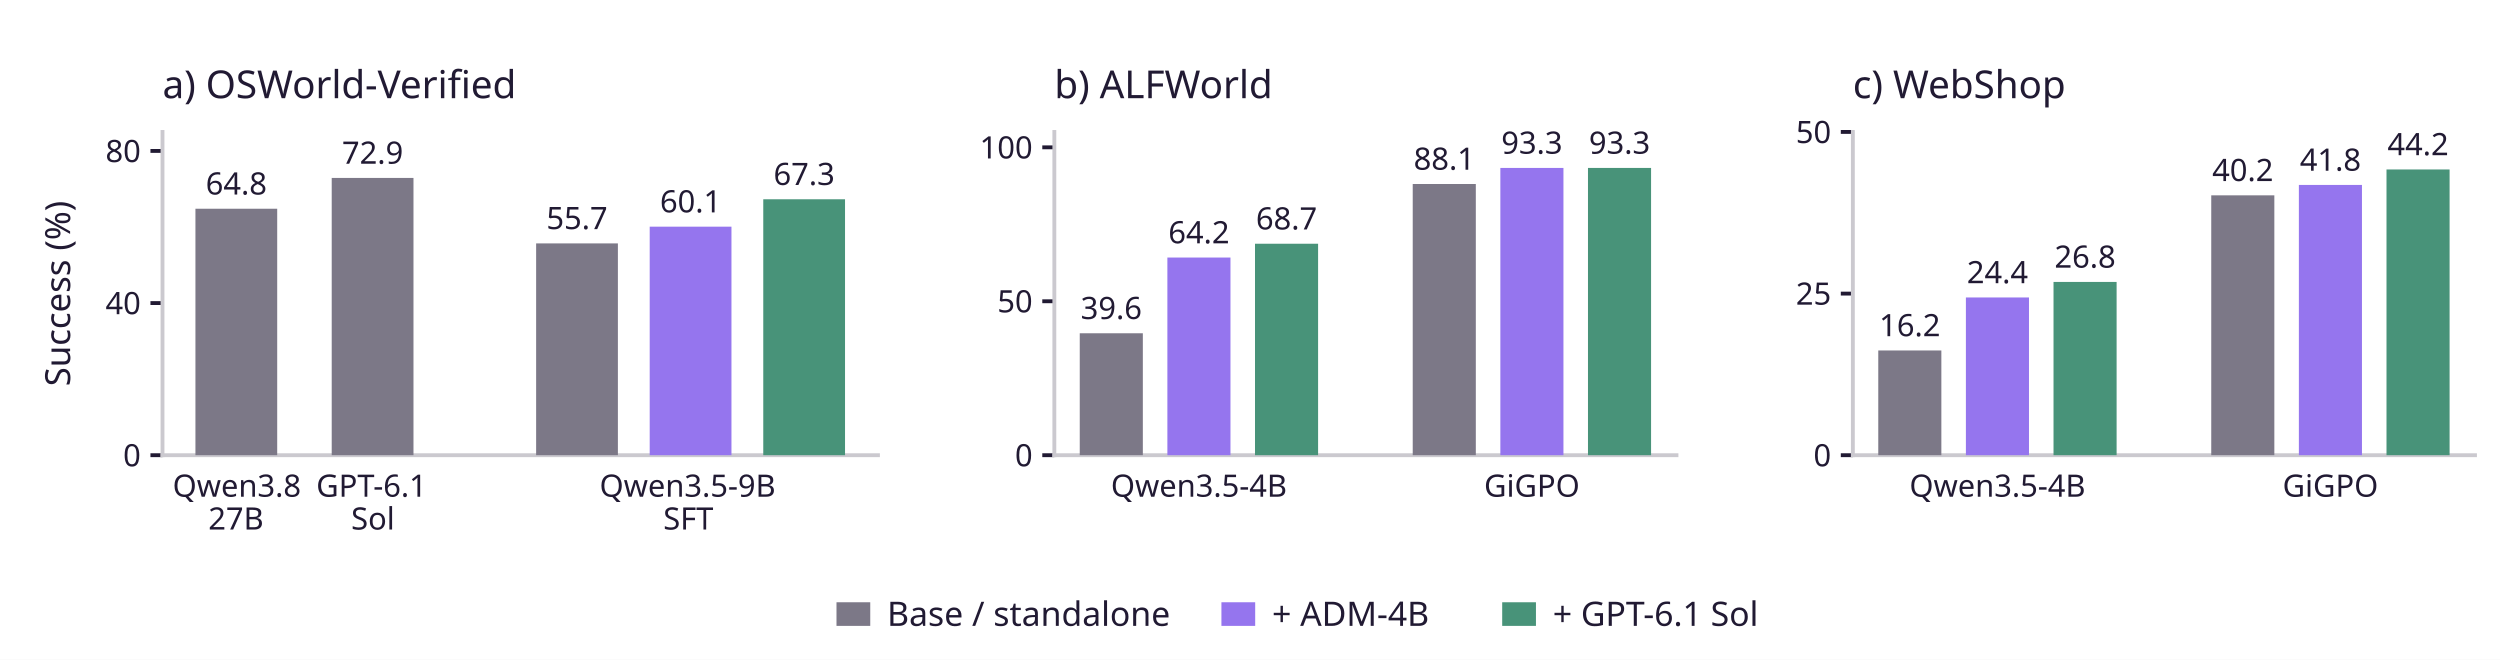
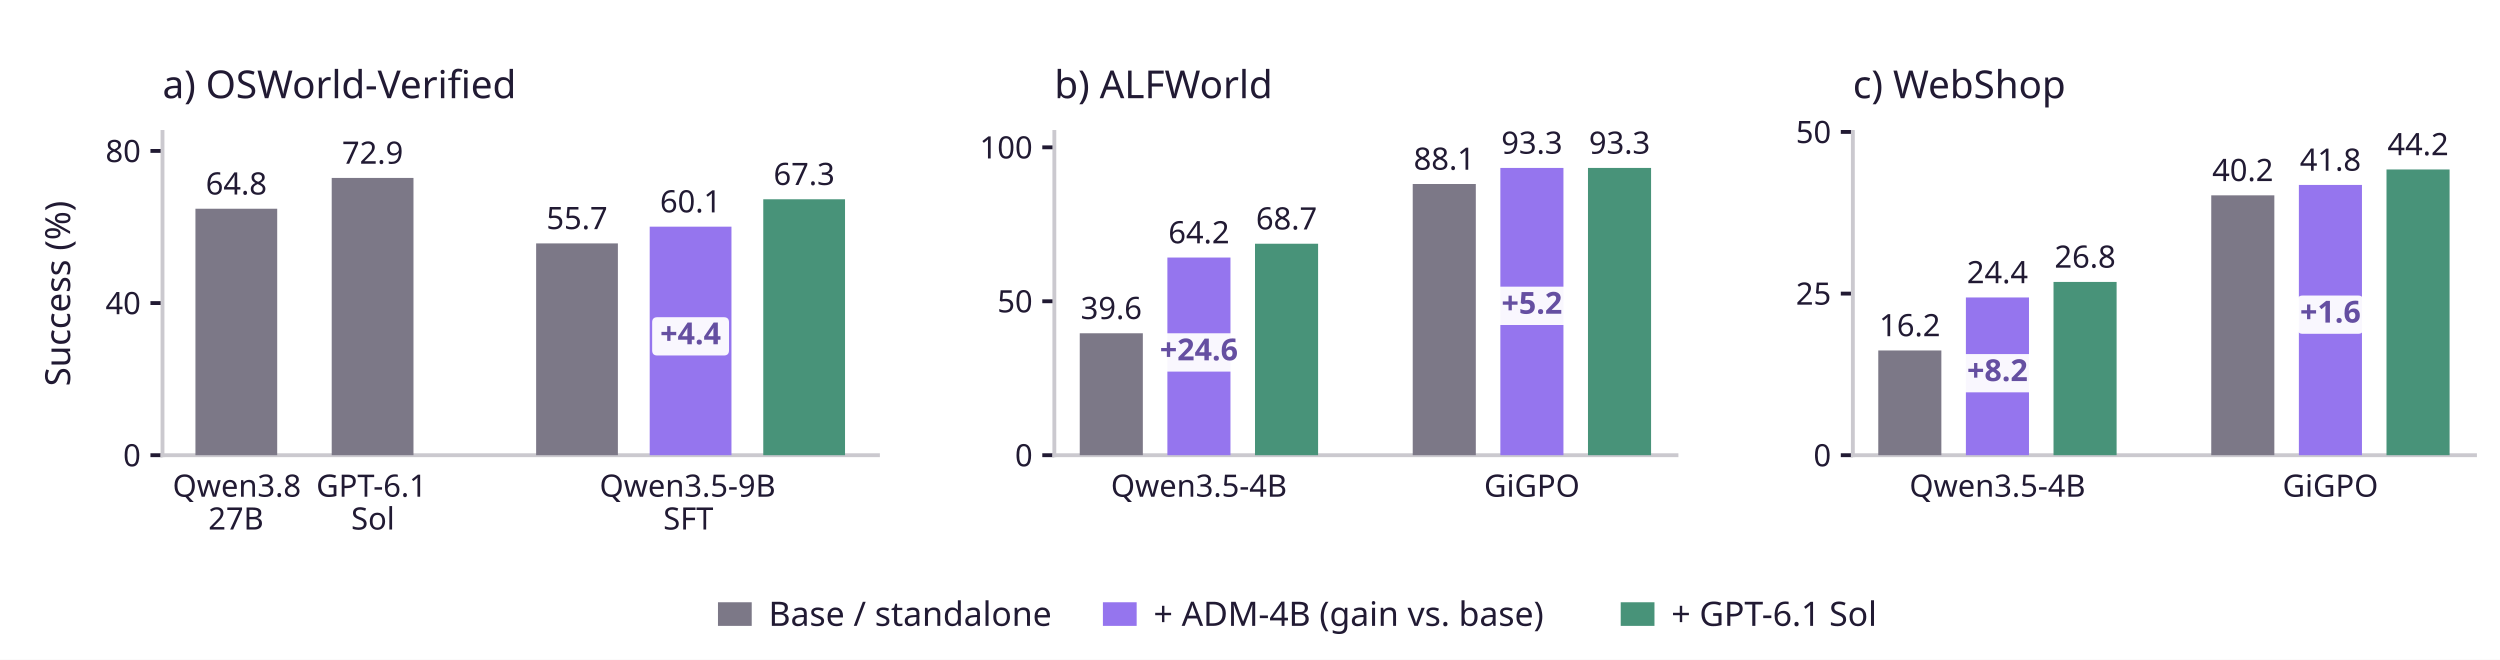
<svg xmlns="http://www.w3.org/2000/svg" xmlns:xlink="http://www.w3.org/1999/xlink" width="518.4pt" height="136.8pt" viewBox="0 0 518.4 136.8" version="1.1">
  <defs>
    <style type="text/css">*{stroke-linejoin: round; stroke-linecap: butt}</style>
  </defs>
  <g id="figure_1">
    <g id="patch_1">
      <path d="M 0 136.8 L 518.4 136.8 L 518.4 0 L 0 0 z " style="fill: #ffffff" />
    </g>
    <g id="axes_1">
      <g id="patch_2">
        <path d="M 33.696 94.392 L 182.054 94.392 L 182.054 27.36 L 33.696 27.36 z " style="fill: #ffffff" />
      </g>
      <g id="matplotlib.axis_1">
        <g id="xtick_1">
          <g id="line2d_1" />
          <g id="text_1">
            <text style="fill: #211a33; font: 6.4px 'Albert Sans'" transform="translate(35.79281 103)">Qwen3.8</text>
            <text style="fill: #211a33; font: 6.4px 'Albert Sans'" transform="translate(43.18881 109.8096)">27B</text>
          </g>
        </g>
        <g id="xtick_2">
          <g id="line2d_2" />
          <g id="text_2">
            <text style="fill: #211a33; font: 6.4px 'Albert Sans'" transform="translate(65.57205 103)">GPT-6.1</text>
            <text style="fill: #211a33; font: 6.4px 'Albert Sans'" transform="translate(72.80705 109.8096)">Sol</text>
          </g>
        </g>
        <g id="xtick_3">
          <g id="line2d_3" />
          <g id="text_3">
            <text style="fill: #211a33; font: 6.4px 'Albert Sans'" transform="translate(124.3181 103)">Qwen3.5-9B</text>
            <text style="fill: #211a33; font: 6.4px 'Albert Sans'" transform="translate(137.5311 109.8096)">SFT</text>
          </g>
        </g>
      </g>
      <g id="matplotlib.axis_2">
        <g id="ytick_1">
          <g id="line2d_4">
            <defs>
-               <path id="m6e8dcd2773" d="M 0 0 L -2.5 0 " style="stroke: #211a33; stroke-width: 0.8" />
+               <path id="mea58f36809" d="M 0 0 L -2.5 0 " style="stroke: #211a33; stroke-width: 0.8" />
            </defs>
            <g>
-               <use xlink:href="#m6e8dcd2773" x="33.696" y="94.392" style="fill: #211a33; stroke: #211a33; stroke-width: 0.8" />
+               <use xlink:href="#mea58f36809" x="33.696" y="94.392" style="fill: #211a33; stroke: #211a33; stroke-width: 0.8" />
            </g>
          </g>
          <g id="text_4">
            <text style="fill: #211a33; font: 6.4px 'Albert Sans'; text-anchor: end" x="29.196" y="96.696" transform="rotate(-0 29.196 96.696)">0</text>
          </g>
        </g>
        <g id="ytick_2">
          <g id="line2d_5">
            <g>
-               <use xlink:href="#m6e8dcd2773" x="33.696" y="62.848" style="fill: #211a33; stroke: #211a33; stroke-width: 0.8" />
+               <use xlink:href="#mea58f36809" x="33.696" y="62.848" style="fill: #211a33; stroke: #211a33; stroke-width: 0.8" />
            </g>
          </g>
          <g id="text_5">
            <text style="fill: #211a33; font: 6.4px 'Albert Sans'; text-anchor: end" x="29.196" y="65.152" transform="rotate(-0 29.196 65.15153)">40</text>
          </g>
        </g>
        <g id="ytick_3">
          <g id="line2d_6">
            <g>
-               <use xlink:href="#m6e8dcd2773" x="33.696" y="31.303" style="fill: #211a33; stroke: #211a33; stroke-width: 0.8" />
+               <use xlink:href="#mea58f36809" x="33.696" y="31.303" style="fill: #211a33; stroke: #211a33; stroke-width: 0.8" />
            </g>
          </g>
          <g id="text_6">
            <text style="fill: #211a33; font: 6.4px 'Albert Sans'; text-anchor: end" x="29.196" y="33.607" transform="rotate(-0 29.196 33.60706)">80</text>
          </g>
        </g>
        <g id="text_7">
          <text style="fill: #211a33; font: 7.2px 'Albert Sans'; text-anchor: middle" x="14.538" y="60.876" transform="rotate(-90 14.538 60.876)">Success (%)</text>
        </g>
      </g>
      <g id="patch_3">
        <path d="M 33.696 94.392 L 33.696 27.36 " style="fill: none; stroke: #cbc9cf; stroke-width: 0.8; stroke-linejoin: miter; stroke-linecap: square" />
      </g>
      <g id="patch_4">
        <path d="M 33.696 94.392 L 182.054 94.392 " style="fill: none; stroke: #cbc9cf; stroke-width: 0.8; stroke-linejoin: miter; stroke-linecap: square" />
      </g>
      <g id="patch_5">
-         <path d="M 40.525 94.392 L 57.48 94.392 L 57.48 43.29 L 40.525 43.29 z " clip-path="url(#p625a2d524f)" style="fill: #7c7887" />
+         <path d="M 40.525 94.392 L 57.48 94.392 L 57.48 43.29 L 40.525 43.29 z " clip-path="url(#pc8748523b4)" style="fill: #7c7887" />
      </g>
      <g id="text_8">
        <text style="fill: #211a33; font: 6.4px 'Albert Sans'; text-anchor: middle" x="49.003" y="40.334" transform="rotate(-0 49.00281 40.33416)">64.8</text>
      </g>
      <g id="patch_6">
-         <path d="M 68.784 94.392 L 85.739 94.392 L 85.739 36.902 L 68.784 36.902 z " clip-path="url(#p625a2d524f)" style="fill: #7c7887" />
+         <path d="M 68.784 94.392 L 85.739 94.392 L 85.739 36.902 L 68.784 36.902 z " clip-path="url(#pc8748523b4)" style="fill: #7c7887" />
      </g>
      <g id="text_9">
        <text style="fill: #211a33; font: 6.4px 'Albert Sans'; text-anchor: middle" x="77.262" y="33.946" transform="rotate(-0 77.26155 33.9464)">72.9</text>
      </g>
      <g id="patch_7">
-         <path d="M 111.172 94.392 L 128.127 94.392 L 128.127 50.466 L 111.172 50.466 z " clip-path="url(#p625a2d524f)" style="fill: #7c7887" />
+         <path d="M 111.172 94.392 L 128.127 94.392 L 128.127 50.466 L 111.172 50.466 z " clip-path="url(#pc8748523b4)" style="fill: #7c7887" />
      </g>
      <g id="text_10">
        <text style="fill: #211a33; font: 6.4px 'Albert Sans'; text-anchor: middle" x="119.65" y="47.511" transform="rotate(-0 119.6496 47.51053)">55.7</text>
      </g>
      <g id="patch_8">
-         <path d="M 134.721 94.392 L 151.676 94.392 L 151.676 46.996 L 134.721 46.996 z " clip-path="url(#p625a2d524f)" style="fill: #9575ee" />
+         <path d="M 134.721 94.392 L 151.676 94.392 L 151.676 46.996 L 134.721 46.996 z " clip-path="url(#pc8748523b4)" style="fill: #9575ee" />
      </g>
      <g id="text_11">
        <text style="fill: #211a33; font: 6.4px 'Albert Sans'; text-anchor: middle" x="143.199" y="44.041" transform="rotate(-0 143.1986 44.04063)">60.1</text>
      </g>
      <g id="patch_9">
-         <path d="M 158.27 94.392 L 175.225 94.392 L 175.225 41.318 L 158.27 41.318 z " clip-path="url(#p625a2d524f)" style="fill: #489379" />
+         <path d="M 158.27 94.392 L 175.225 94.392 L 175.225 41.318 L 158.27 41.318 z " clip-path="url(#pc8748523b4)" style="fill: #489379" />
      </g>
      <g id="text_12">
        <text style="fill: #211a33; font: 6.4px 'Albert Sans'; text-anchor: middle" x="166.748" y="38.363" transform="rotate(-0 166.7475 38.36263)">67.3</text>
      </g>
      <g id="text_13">
        <text style="fill: #211a33; font: 8px 'Albert Sans'; text-anchor: start" x="33.696" y="20.36" transform="rotate(-0 33.696 20.36)">a) OSWorld-Verified</text>
      </g>
+       <g id="text_14">
+         <g id="patch_10">
+           <path d="M 136.303 73.715 L 150.095 73.715 Q 151.166 73.715 151.166 72.644 L 151.166 66.848 Q 151.166 65.777 150.095 65.777 L 136.303 65.777 Q 135.232 65.777 135.232 66.848 L 135.232 72.644 Q 135.232 73.715 136.303 73.715 z " style="fill: #ffffff; opacity: 0.94" />
+         </g>
+         <text style="fill: #654fa1; font: 700 6.3px 'Albert Sans'; text-anchor: middle" x="143.199" y="71.384" transform="rotate(-0 143.1986 71.3843)">+4.4</text>
+       </g>
    </g>
    <g id="axes_2">
-       <g id="patch_10">
+       <g id="patch_11">
        <path d="M 218.628 94.392 L 347.635 94.392 L 347.635 27.36 L 218.628 27.36 z " style="fill: #ffffff" />
      </g>
      <g id="matplotlib.axis_3">
        <g id="xtick_4">
          <g id="line2d_7" />
-           <g id="text_14">
+           <g id="text_15">
            <text style="fill: #211a33; font: 6.4px 'Albert Sans'; text-anchor: middle" x="248.608" y="103" transform="rotate(-0 248.6085 103)">Qwen3.5-4B</text>
          </g>
        </g>
        <g id="xtick_5">
          <g id="line2d_8" />
-           <g id="text_15">
+           <g id="text_16">
            <text style="fill: #211a33; font: 6.4px 'Albert Sans'; text-anchor: middle" x="317.655" y="103" transform="rotate(-0 317.6546 103)">GiGPO</text>
          </g>
        </g>
      </g>
      <g id="matplotlib.axis_4">
        <g id="ytick_4">
          <g id="line2d_9">
            <g>
-               <use xlink:href="#m6e8dcd2773" x="218.628" y="94.392" style="fill: #211a33; stroke: #211a33; stroke-width: 0.8" />
-             </g>
-           </g>
-           <g id="text_16">
+               <use xlink:href="#mea58f36809" x="218.628" y="94.392" style="fill: #211a33; stroke: #211a33; stroke-width: 0.8" />
+             </g>
+           </g>
+           <g id="text_17">
            <text style="fill: #211a33; font: 6.4px 'Albert Sans'; text-anchor: end" x="214.128" y="96.696" transform="rotate(-0 214.1279 96.696)">0</text>
          </g>
        </g>
        <g id="ytick_5">
          <g id="line2d_10">
            <g>
-               <use xlink:href="#m6e8dcd2773" x="218.628" y="62.472" style="fill: #211a33; stroke: #211a33; stroke-width: 0.8" />
-             </g>
-           </g>
-           <g id="text_17">
+               <use xlink:href="#mea58f36809" x="218.628" y="62.472" style="fill: #211a33; stroke: #211a33; stroke-width: 0.8" />
+             </g>
+           </g>
+           <g id="text_18">
            <text style="fill: #211a33; font: 6.4px 'Albert Sans'; text-anchor: end" x="214.128" y="64.776" transform="rotate(-0 214.1279 64.776)">50</text>
          </g>
        </g>
        <g id="ytick_6">
          <g id="line2d_11">
            <g>
-               <use xlink:href="#m6e8dcd2773" x="218.628" y="30.552" style="fill: #211a33; stroke: #211a33; stroke-width: 0.8" />
-             </g>
-           </g>
-           <g id="text_18">
+               <use xlink:href="#mea58f36809" x="218.628" y="30.552" style="fill: #211a33; stroke: #211a33; stroke-width: 0.8" />
+             </g>
+           </g>
+           <g id="text_19">
            <text style="fill: #211a33; font: 6.4px 'Albert Sans'; text-anchor: end" x="214.128" y="32.856" transform="rotate(-0 214.1279 32.856)">100</text>
          </g>
        </g>
      </g>
-       <g id="patch_11">
+       <g id="patch_12">
        <path d="M 218.628 94.392 L 218.628 27.36 " style="fill: none; stroke: #cbc9cf; stroke-width: 0.8; stroke-linejoin: miter; stroke-linecap: square" />
      </g>
-       <g id="patch_12">
+       <g id="patch_13">
        <path d="M 218.628 94.392 L 347.635 94.392 " style="fill: none; stroke: #cbc9cf; stroke-width: 0.8; stroke-linejoin: miter; stroke-linecap: square" />
      </g>
-       <g id="patch_13">
-         <path d="M 223.897 94.392 L 236.98 94.392 L 236.98 69.111 L 223.897 69.111 z " clip-path="url(#p4b96e49207)" style="fill: #7c7887" />
-       </g>
-       <g id="text_19">
+       <g id="patch_14">
+         <path d="M 223.897 94.392 L 236.98 94.392 L 236.98 69.111 L 223.897 69.111 z " clip-path="url(#p2f7e45a9a5)" style="fill: #7c7887" />
+       </g>
+       <g id="text_20">
        <text style="fill: #211a33; font: 6.4px 'Albert Sans'; text-anchor: middle" x="230.438" y="66.156" transform="rotate(-0 230.4384 66.15556)">39.6</text>
      </g>
-       <g id="patch_14">
-         <path d="M 242.067 94.392 L 255.15 94.392 L 255.15 53.407 L 242.067 53.407 z " clip-path="url(#p4b96e49207)" style="fill: #9575ee" />
-       </g>
-       <g id="text_20">
+       <g id="patch_15">
+         <path d="M 242.067 94.392 L 255.15 94.392 L 255.15 53.407 L 242.067 53.407 z " clip-path="url(#p2f7e45a9a5)" style="fill: #9575ee" />
+       </g>
+       <g id="text_21">
        <text style="fill: #211a33; font: 6.4px 'Albert Sans'; text-anchor: middle" x="248.608" y="50.451" transform="rotate(-0 248.6085 50.45092)">64.2</text>
      </g>
-       <g id="patch_15">
-         <path d="M 260.237 94.392 L 273.32 94.392 L 273.32 50.534 L 260.237 50.534 z " clip-path="url(#p4b96e49207)" style="fill: #489379" />
-       </g>
-       <g id="text_21">
+       <g id="patch_16">
+         <path d="M 260.237 94.392 L 273.32 94.392 L 273.32 50.534 L 260.237 50.534 z " clip-path="url(#p2f7e45a9a5)" style="fill: #489379" />
+       </g>
+       <g id="text_22">
        <text style="fill: #211a33; font: 6.4px 'Albert Sans'; text-anchor: middle" x="266.779" y="47.578" transform="rotate(-0 266.7785 47.57812)">68.7</text>
      </g>
-       <g id="patch_16">
-         <path d="M 292.943 94.392 L 306.026 94.392 L 306.026 38.149 L 292.943 38.149 z " clip-path="url(#p4b96e49207)" style="fill: #7c7887" />
-       </g>
-       <g id="text_22">
+       <g id="patch_17">
+         <path d="M 292.943 94.392 L 306.026 94.392 L 306.026 38.149 L 292.943 38.149 z " clip-path="url(#p2f7e45a9a5)" style="fill: #7c7887" />
+       </g>
+       <g id="text_23">
        <text style="fill: #211a33; font: 6.4px 'Albert Sans'; text-anchor: middle" x="299.485" y="35.193" transform="rotate(-0 299.4846 35.19316)">88.1</text>
      </g>
-       <g id="patch_17">
-         <path d="M 311.113 94.392 L 324.196 94.392 L 324.196 34.829 L 311.113 34.829 z " clip-path="url(#p4b96e49207)" style="fill: #9575ee" />
-       </g>
-       <g id="text_23">
+       <g id="patch_18">
+         <path d="M 311.113 94.392 L 324.196 94.392 L 324.196 34.829 L 311.113 34.829 z " clip-path="url(#p2f7e45a9a5)" style="fill: #9575ee" />
+       </g>
+       <g id="text_24">
        <text style="fill: #211a33; font: 6.4px 'Albert Sans'; text-anchor: middle" x="317.655" y="31.873" transform="rotate(-0 317.6546 31.87348)">93.3</text>
      </g>
-       <g id="patch_18">
-         <path d="M 329.283 94.392 L 342.366 94.392 L 342.366 34.829 L 329.283 34.829 z " clip-path="url(#p4b96e49207)" style="fill: #489379" />
-       </g>
-       <g id="text_24">
+       <g id="patch_19">
+         <path d="M 329.283 94.392 L 342.366 94.392 L 342.366 34.829 L 329.283 34.829 z " clip-path="url(#p2f7e45a9a5)" style="fill: #489379" />
+       </g>
+       <g id="text_25">
        <text style="fill: #211a33; font: 6.4px 'Albert Sans'; text-anchor: middle" x="335.825" y="31.873" transform="rotate(-0 335.8247 31.87348)">93.3</text>
      </g>
-       <g id="text_25">
+       <g id="text_26">
        <text style="fill: #211a33; font: 8px 'Albert Sans'; text-anchor: start" x="218.628" y="20.36" transform="rotate(-0 218.6279 20.36)">b) ALFWorld</text>
      </g>
+       <g id="text_27">
+         <g id="patch_20">
+           <path d="M 239.983 77.049 L 257.234 77.049 Q 258.305 77.049 258.305 75.978 L 258.305 70.182 Q 258.305 69.111 257.234 69.111 L 239.983 69.111 Q 238.912 69.111 238.912 70.182 L 238.912 75.978 Q 238.912 77.049 239.983 77.049 z " style="fill: #ffffff; opacity: 0.94" />
+         </g>
+         <text style="fill: #654fa1; font: 700 6.3px 'Albert Sans'; text-anchor: middle" x="248.608" y="74.718" transform="rotate(-0 248.6085 74.71765)">+24.6</text>
+       </g>
+       <g id="text_28">
+         <g id="patch_21">
+           <path d="M 311.071 67.388 L 324.239 67.388 Q 325.31 67.388 325.31 66.317 L 325.31 60.521 Q 325.31 59.45 324.239 59.45 L 311.071 59.45 Q 310 59.45 310 60.521 L 310 66.317 Q 310 67.388 311.071 67.388 z " style="fill: #ffffff; opacity: 0.94" />
+         </g>
+         <text style="fill: #654fa1; font: 700 6.3px 'Albert Sans'; text-anchor: middle" x="317.655" y="65.057" transform="rotate(-0 317.6546 65.05739)">+5.2</text>
+       </g>
    </g>
    <g id="axes_3">
-       <g id="patch_19">
+       <g id="patch_22">
        <path d="M 384.209 94.392 L 513.216 94.392 L 513.216 27.36 L 384.209 27.36 z " style="fill: #ffffff" />
      </g>
      <g id="matplotlib.axis_5">
        <g id="xtick_6">
          <g id="line2d_12" />
-           <g id="text_26">
+           <g id="text_29">
            <text style="fill: #211a33; font: 6.4px 'Albert Sans'; text-anchor: middle" x="414.189" y="103" transform="rotate(-0 414.1893 103)">Qwen3.5-4B</text>
          </g>
        </g>
        <g id="xtick_7">
          <g id="line2d_13" />
-           <g id="text_27">
+           <g id="text_30">
            <text style="fill: #211a33; font: 6.4px 'Albert Sans'; text-anchor: middle" x="483.235" y="103" transform="rotate(-0 483.2354 103)">GiGPO</text>
          </g>
        </g>
      </g>
      <g id="matplotlib.axis_6">
        <g id="ytick_7">
          <g id="line2d_14">
            <g>
-               <use xlink:href="#m6e8dcd2773" x="384.209" y="94.392" style="fill: #211a33; stroke: #211a33; stroke-width: 0.8" />
-             </g>
-           </g>
-           <g id="text_28">
+               <use xlink:href="#mea58f36809" x="384.209" y="94.392" style="fill: #211a33; stroke: #211a33; stroke-width: 0.8" />
+             </g>
+           </g>
+           <g id="text_31">
            <text style="fill: #211a33; font: 6.4px 'Albert Sans'; text-anchor: end" x="379.709" y="96.696" transform="rotate(-0 379.7087 96.696)">0</text>
          </g>
        </g>
        <g id="ytick_8">
          <g id="line2d_15">
            <g>
-               <use xlink:href="#m6e8dcd2773" x="384.209" y="60.876" style="fill: #211a33; stroke: #211a33; stroke-width: 0.8" />
-             </g>
-           </g>
-           <g id="text_29">
+               <use xlink:href="#mea58f36809" x="384.209" y="60.876" style="fill: #211a33; stroke: #211a33; stroke-width: 0.8" />
+             </g>
+           </g>
+           <g id="text_32">
            <text style="fill: #211a33; font: 6.4px 'Albert Sans'; text-anchor: end" x="379.709" y="63.18" transform="rotate(-0 379.7087 63.18)">25</text>
          </g>
        </g>
        <g id="ytick_9">
          <g id="line2d_16">
            <g>
-               <use xlink:href="#m6e8dcd2773" x="384.209" y="27.36" style="fill: #211a33; stroke: #211a33; stroke-width: 0.8" />
-             </g>
-           </g>
-           <g id="text_30">
+               <use xlink:href="#mea58f36809" x="384.209" y="27.36" style="fill: #211a33; stroke: #211a33; stroke-width: 0.8" />
+             </g>
+           </g>
+           <g id="text_33">
            <text style="fill: #211a33; font: 6.4px 'Albert Sans'; text-anchor: end" x="379.709" y="29.664" transform="rotate(-0 379.7087 29.664)">50</text>
          </g>
        </g>
      </g>
-       <g id="patch_20">
+       <g id="patch_23">
        <path d="M 384.209 94.392 L 384.209 27.36 " style="fill: none; stroke: #cbc9cf; stroke-width: 0.8; stroke-linejoin: miter; stroke-linecap: square" />
      </g>
-       <g id="patch_21">
+       <g id="patch_24">
        <path d="M 384.209 94.392 L 513.216 94.392 " style="fill: none; stroke: #cbc9cf; stroke-width: 0.8; stroke-linejoin: miter; stroke-linecap: square" />
      </g>
-       <g id="patch_22">
-         <path d="M 389.478 94.392 L 402.56 94.392 L 402.56 72.674 L 389.478 72.674 z " clip-path="url(#p8ecc4c58e5)" style="fill: #7c7887" />
-       </g>
-       <g id="text_31">
+       <g id="patch_25">
+         <path d="M 389.478 94.392 L 402.56 94.392 L 402.56 72.674 L 389.478 72.674 z " clip-path="url(#p6ffab3de94)" style="fill: #7c7887" />
+       </g>
+       <g id="text_34">
        <text style="fill: #211a33; font: 6.4px 'Albert Sans'; text-anchor: middle" x="396.019" y="69.718" transform="rotate(-0 396.0193 69.71783)">16.2</text>
      </g>
-       <g id="patch_23">
-         <path d="M 407.648 94.392 L 420.731 94.392 L 420.731 61.68 L 407.648 61.68 z " clip-path="url(#p8ecc4c58e5)" style="fill: #9575ee" />
-       </g>
-       <g id="text_32">
+       <g id="patch_26">
+         <path d="M 407.648 94.392 L 420.731 94.392 L 420.731 61.68 L 407.648 61.68 z " clip-path="url(#p6ffab3de94)" style="fill: #9575ee" />
+       </g>
+       <g id="text_35">
        <text style="fill: #211a33; font: 6.4px 'Albert Sans'; text-anchor: middle" x="414.189" y="58.725" transform="rotate(-0 414.1893 58.72458)">24.4</text>
      </g>
-       <g id="patch_24">
-         <path d="M 425.818 94.392 L 438.901 94.392 L 438.901 58.463 L 425.818 58.463 z " clip-path="url(#p8ecc4c58e5)" style="fill: #489379" />
-       </g>
-       <g id="text_33">
+       <g id="patch_27">
+         <path d="M 425.818 94.392 L 438.901 94.392 L 438.901 58.463 L 425.818 58.463 z " clip-path="url(#p6ffab3de94)" style="fill: #489379" />
+       </g>
+       <g id="text_36">
        <text style="fill: #211a33; font: 6.4px 'Albert Sans'; text-anchor: middle" x="432.359" y="55.507" transform="rotate(-0 432.3593 55.50705)">26.8</text>
      </g>
-       <g id="patch_25">
-         <path d="M 458.524 94.392 L 471.607 94.392 L 471.607 40.498 L 458.524 40.498 z " clip-path="url(#p8ecc4c58e5)" style="fill: #7c7887" />
-       </g>
-       <g id="text_34">
+       <g id="patch_28">
+         <path d="M 458.524 94.392 L 471.607 94.392 L 471.607 40.498 L 458.524 40.498 z " clip-path="url(#p6ffab3de94)" style="fill: #7c7887" />
+       </g>
+       <g id="text_37">
        <text style="fill: #211a33; font: 6.4px 'Albert Sans'; text-anchor: middle" x="465.065" y="37.542" transform="rotate(-0 465.0654 37.54247)">40.2</text>
      </g>
-       <g id="patch_26">
-         <path d="M 476.694 94.392 L 489.777 94.392 L 489.777 38.353 L 476.694 38.353 z " clip-path="url(#p8ecc4c58e5)" style="fill: #9575ee" />
-       </g>
-       <g id="text_35">
+       <g id="patch_29">
+         <path d="M 476.694 94.392 L 489.777 94.392 L 489.777 38.353 L 476.694 38.353 z " clip-path="url(#p6ffab3de94)" style="fill: #9575ee" />
+       </g>
+       <g id="text_38">
        <text style="fill: #211a33; font: 6.4px 'Albert Sans'; text-anchor: middle" x="483.235" y="35.397" transform="rotate(-0 483.2354 35.39745)">41.8</text>
      </g>
-       <g id="patch_27">
-         <path d="M 494.864 94.392 L 507.947 94.392 L 507.947 35.136 L 494.864 35.136 z " clip-path="url(#p8ecc4c58e5)" style="fill: #489379" />
-       </g>
-       <g id="text_36">
+       <g id="patch_30">
+         <path d="M 494.864 94.392 L 507.947 94.392 L 507.947 35.136 L 494.864 35.136 z " clip-path="url(#p6ffab3de94)" style="fill: #489379" />
+       </g>
+       <g id="text_39">
        <text style="fill: #211a33; font: 6.4px 'Albert Sans'; text-anchor: middle" x="501.405" y="32.18" transform="rotate(-0 501.4055 32.17991)">44.2</text>
      </g>
-       <g id="text_37">
+       <g id="text_40">
        <text style="fill: #211a33; font: 8px 'Albert Sans'; text-anchor: start" x="384.209" y="20.36" transform="rotate(-0 384.2087 20.36)">c) WebShop</text>
      </g>
+       <g id="text_41">
+         <g id="patch_31">
+           <path d="M 407.587 81.351 L 420.792 81.351 Q 421.863 81.351 421.863 80.28 L 421.863 74.484 Q 421.863 73.413 420.792 73.413 L 407.587 73.413 Q 406.516 73.413 406.516 74.484 L 406.516 80.28 Q 406.516 81.351 407.587 81.351 z " style="fill: #ffffff; opacity: 0.94" />
+         </g>
+         <text style="fill: #654fa1; font: 700 6.3px 'Albert Sans'; text-anchor: middle" x="414.189" y="79.02" transform="rotate(-0 414.1893 79.01996)">+8.2</text>
+       </g>
+       <g id="text_42">
+         <g id="patch_32">
+           <path d="M 477.487 69.221 L 488.984 69.221 Q 490.055 69.221 490.055 68.15 L 490.055 62.354 Q 490.055 61.283 488.984 61.283 L 477.487 61.283 Q 476.416 61.283 476.416 62.354 L 476.416 68.15 Q 476.416 69.221 477.487 69.221 z " style="fill: #ffffff; opacity: 0.94" />
+         </g>
+         <text style="fill: #654fa1; font: 700 6.3px 'Albert Sans'; text-anchor: middle" x="483.235" y="66.89" transform="rotate(-0 483.2354 66.88985)">+1.6</text>
+       </g>
    </g>
    <g id="legend_1">
-       <g id="patch_28">
-         <path d="M 173.455 129.784 L 180.455 129.784 L 180.455 124.884 L 173.455 124.884 z " style="fill: #7c7887" />
-       </g>
-       <g id="text_38">
-         <text style="fill: #211a33; font: 7px 'Albert Sans'; text-anchor: start" x="183.955" y="129.784" transform="rotate(-0 183.9547 129.784)">Base / standalone</text>
-       </g>
-       <g id="patch_29">
-         <path d="M 253.275 129.784 L 260.276 129.784 L 260.276 124.884 L 253.275 124.884 z " style="fill: #9575ee" />
-       </g>
-       <g id="text_39">
-         <text style="fill: #211a33; font: 7px 'Albert Sans'; text-anchor: start" x="263.776" y="129.784" transform="rotate(-0 263.7755 129.784)">+ ADM-4B</text>
-       </g>
-       <g id="patch_30">
-         <path d="M 311.495 129.784 L 318.495 129.784 L 318.495 124.884 L 311.495 124.884 z " style="fill: #489379" />
-       </g>
-       <g id="text_40">
-         <text style="fill: #211a33; font: 7px 'Albert Sans'; text-anchor: start" x="321.995" y="129.784" transform="rotate(-0 321.9947 129.784)">+ GPT-6.1 Sol</text>
+       <g id="patch_33">
+         <path d="M 148.878 129.784 L 155.878 129.784 L 155.878 124.884 L 148.878 124.884 z " style="fill: #7c7887" />
+       </g>
+       <g id="text_43">
+         <text style="fill: #211a33; font: 7px 'Albert Sans'; text-anchor: start" x="159.378" y="129.784" transform="rotate(-0 159.3782 129.784)">Base / standalone</text>
+       </g>
+       <g id="patch_34">
+         <path d="M 228.699 129.784 L 235.699 129.784 L 235.699 124.884 L 228.699 124.884 z " style="fill: #9575ee" />
+       </g>
+       <g id="text_44">
+         <text style="fill: #211a33; font: 7px 'Albert Sans'; text-anchor: start" x="239.199" y="129.784" transform="rotate(-0 239.1989 129.784)">+ ADM-4B (gain vs. base)</text>
+       </g>
+       <g id="patch_35">
+         <path d="M 336.071 129.784 L 343.071 129.784 L 343.071 124.884 L 336.071 124.884 z " style="fill: #489379" />
+       </g>
+       <g id="text_45">
+         <text style="fill: #211a33; font: 7px 'Albert Sans'; text-anchor: start" x="346.571" y="129.784" transform="rotate(-0 346.5713 129.784)">+ GPT-6.1 Sol</text>
      </g>
    </g>
  </g>
  <defs>
-     <clipPath id="p625a2d524f">
+     <clipPath id="pc8748523b4">
      <rect x="33.696" y="27.36" width="148.358" height="67.032" />
    </clipPath>
-     <clipPath id="p4b96e49207">
+     <clipPath id="p2f7e45a9a5">
      <rect x="218.628" y="27.36" width="129.007" height="67.032" />
    </clipPath>
-     <clipPath id="p8ecc4c58e5">
+     <clipPath id="p6ffab3de94">
      <rect x="384.209" y="27.36" width="129.007" height="67.032" />
    </clipPath>
  </defs>
</svg>
